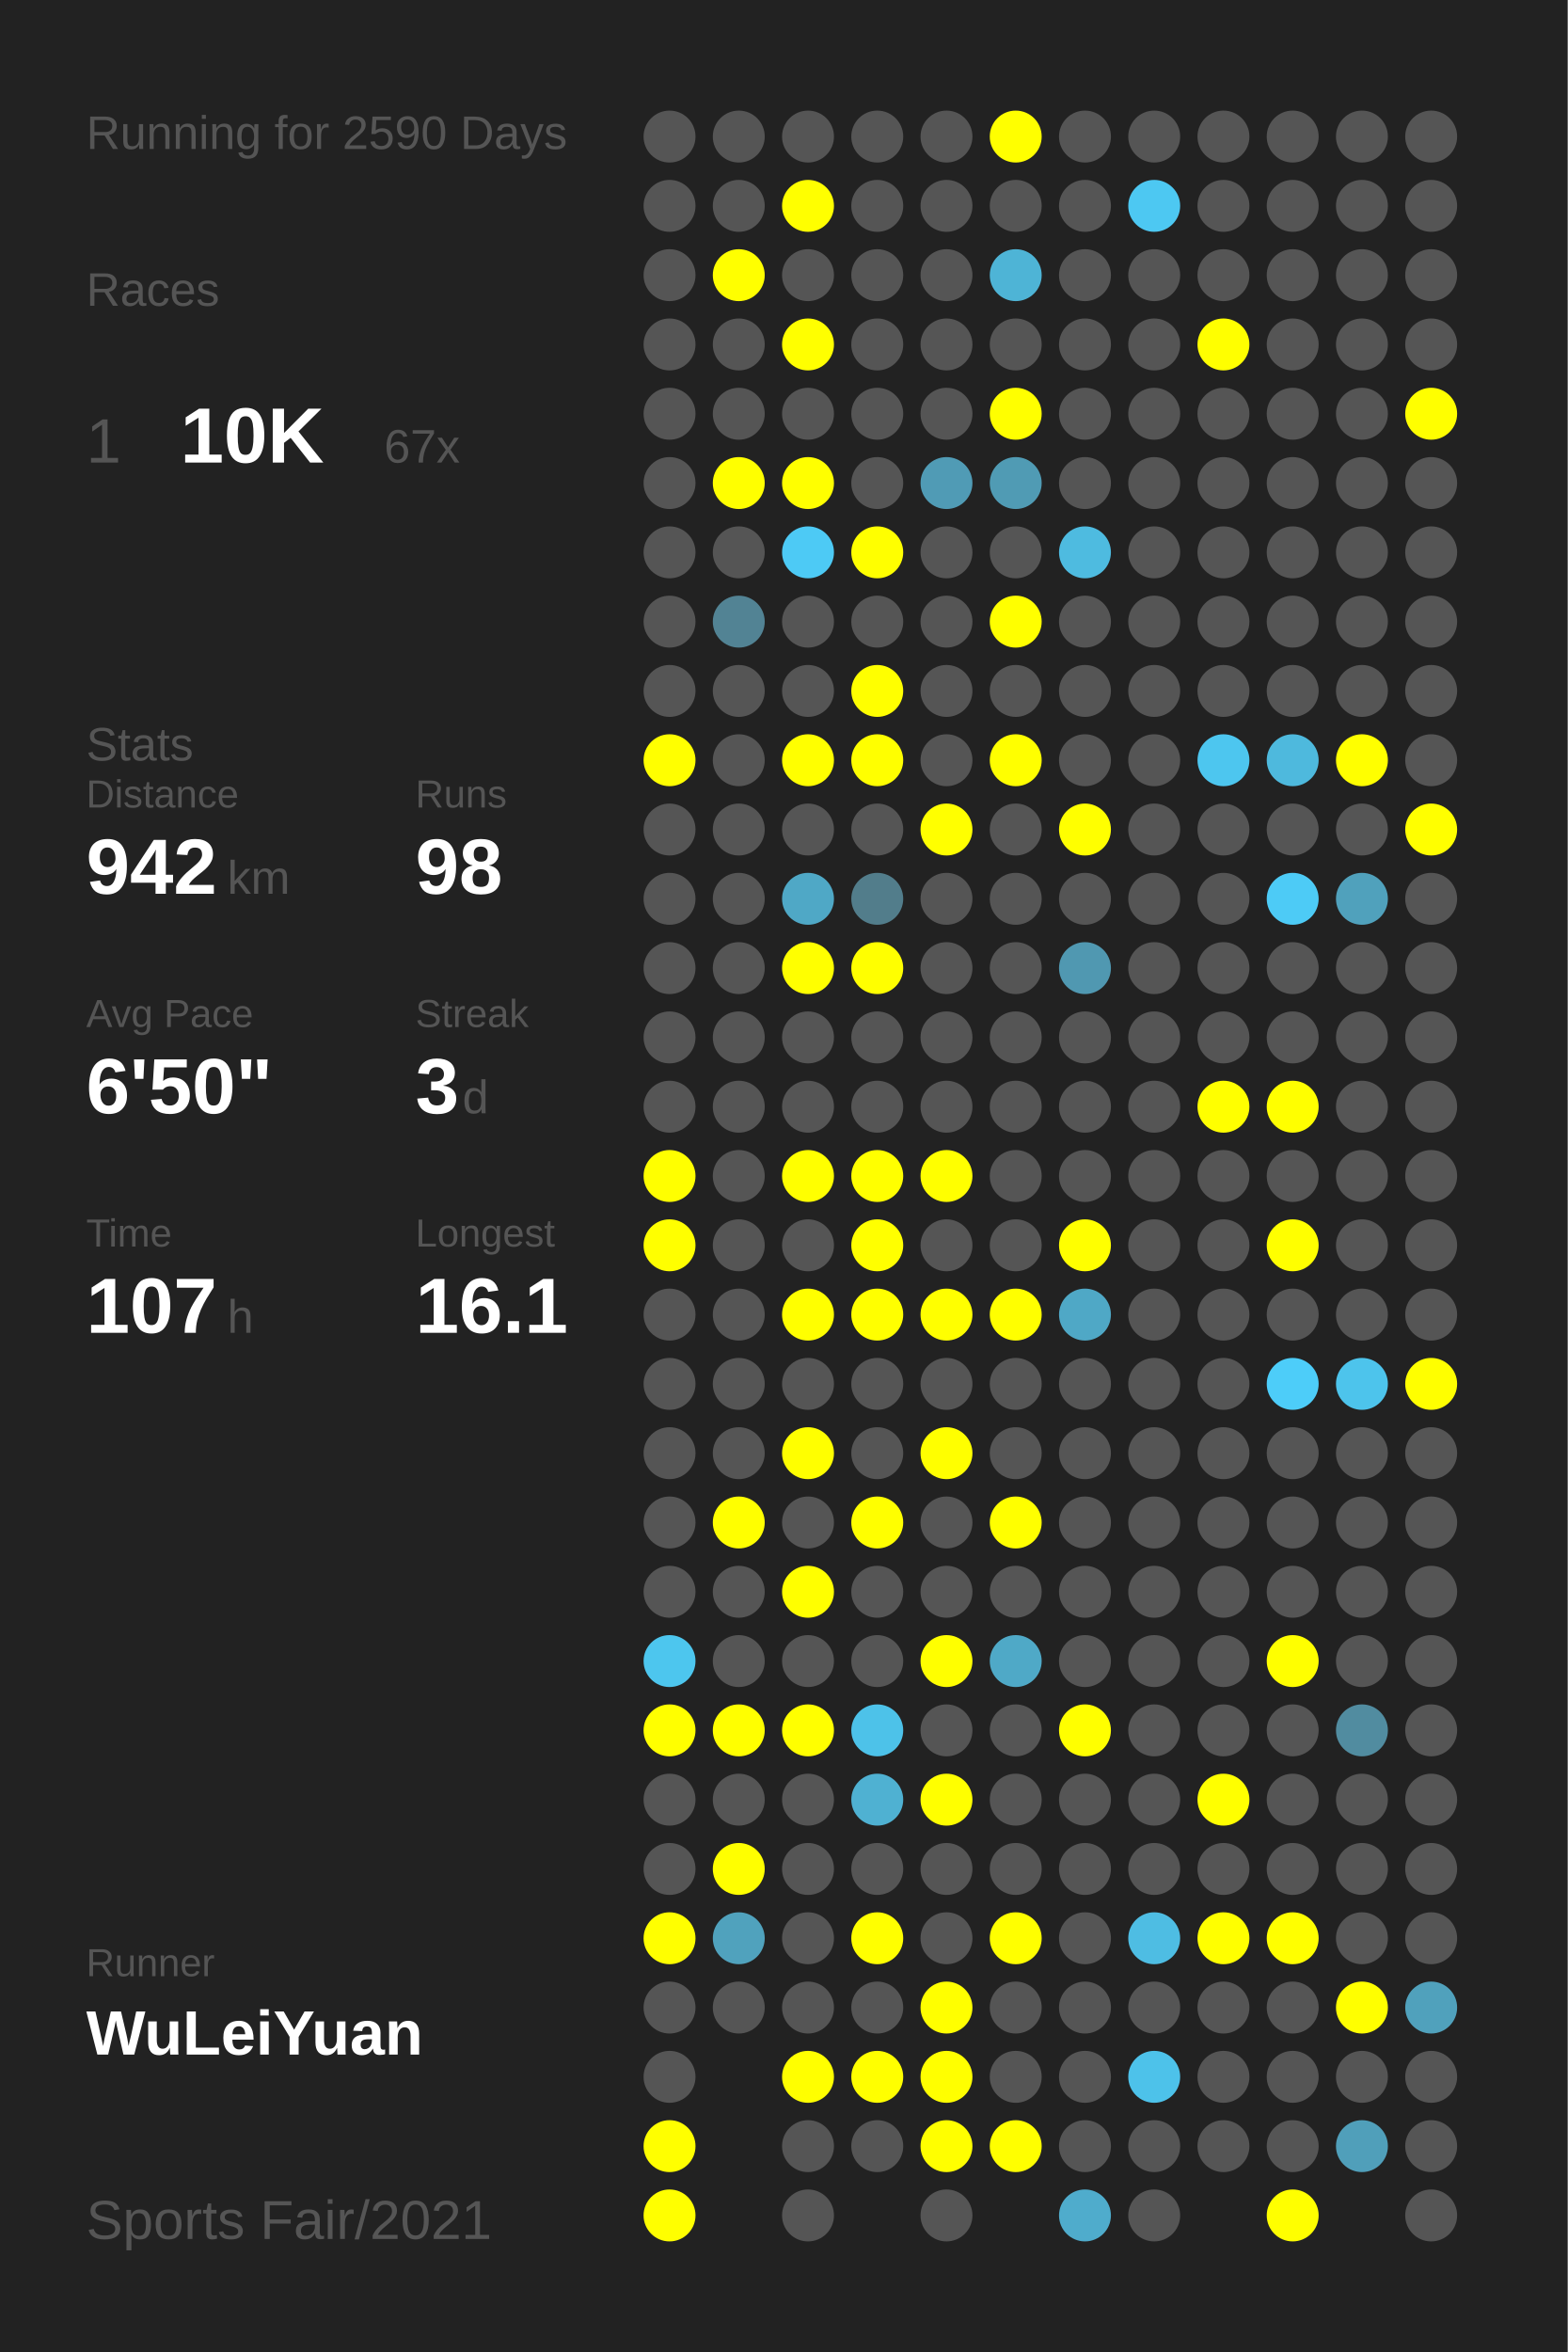
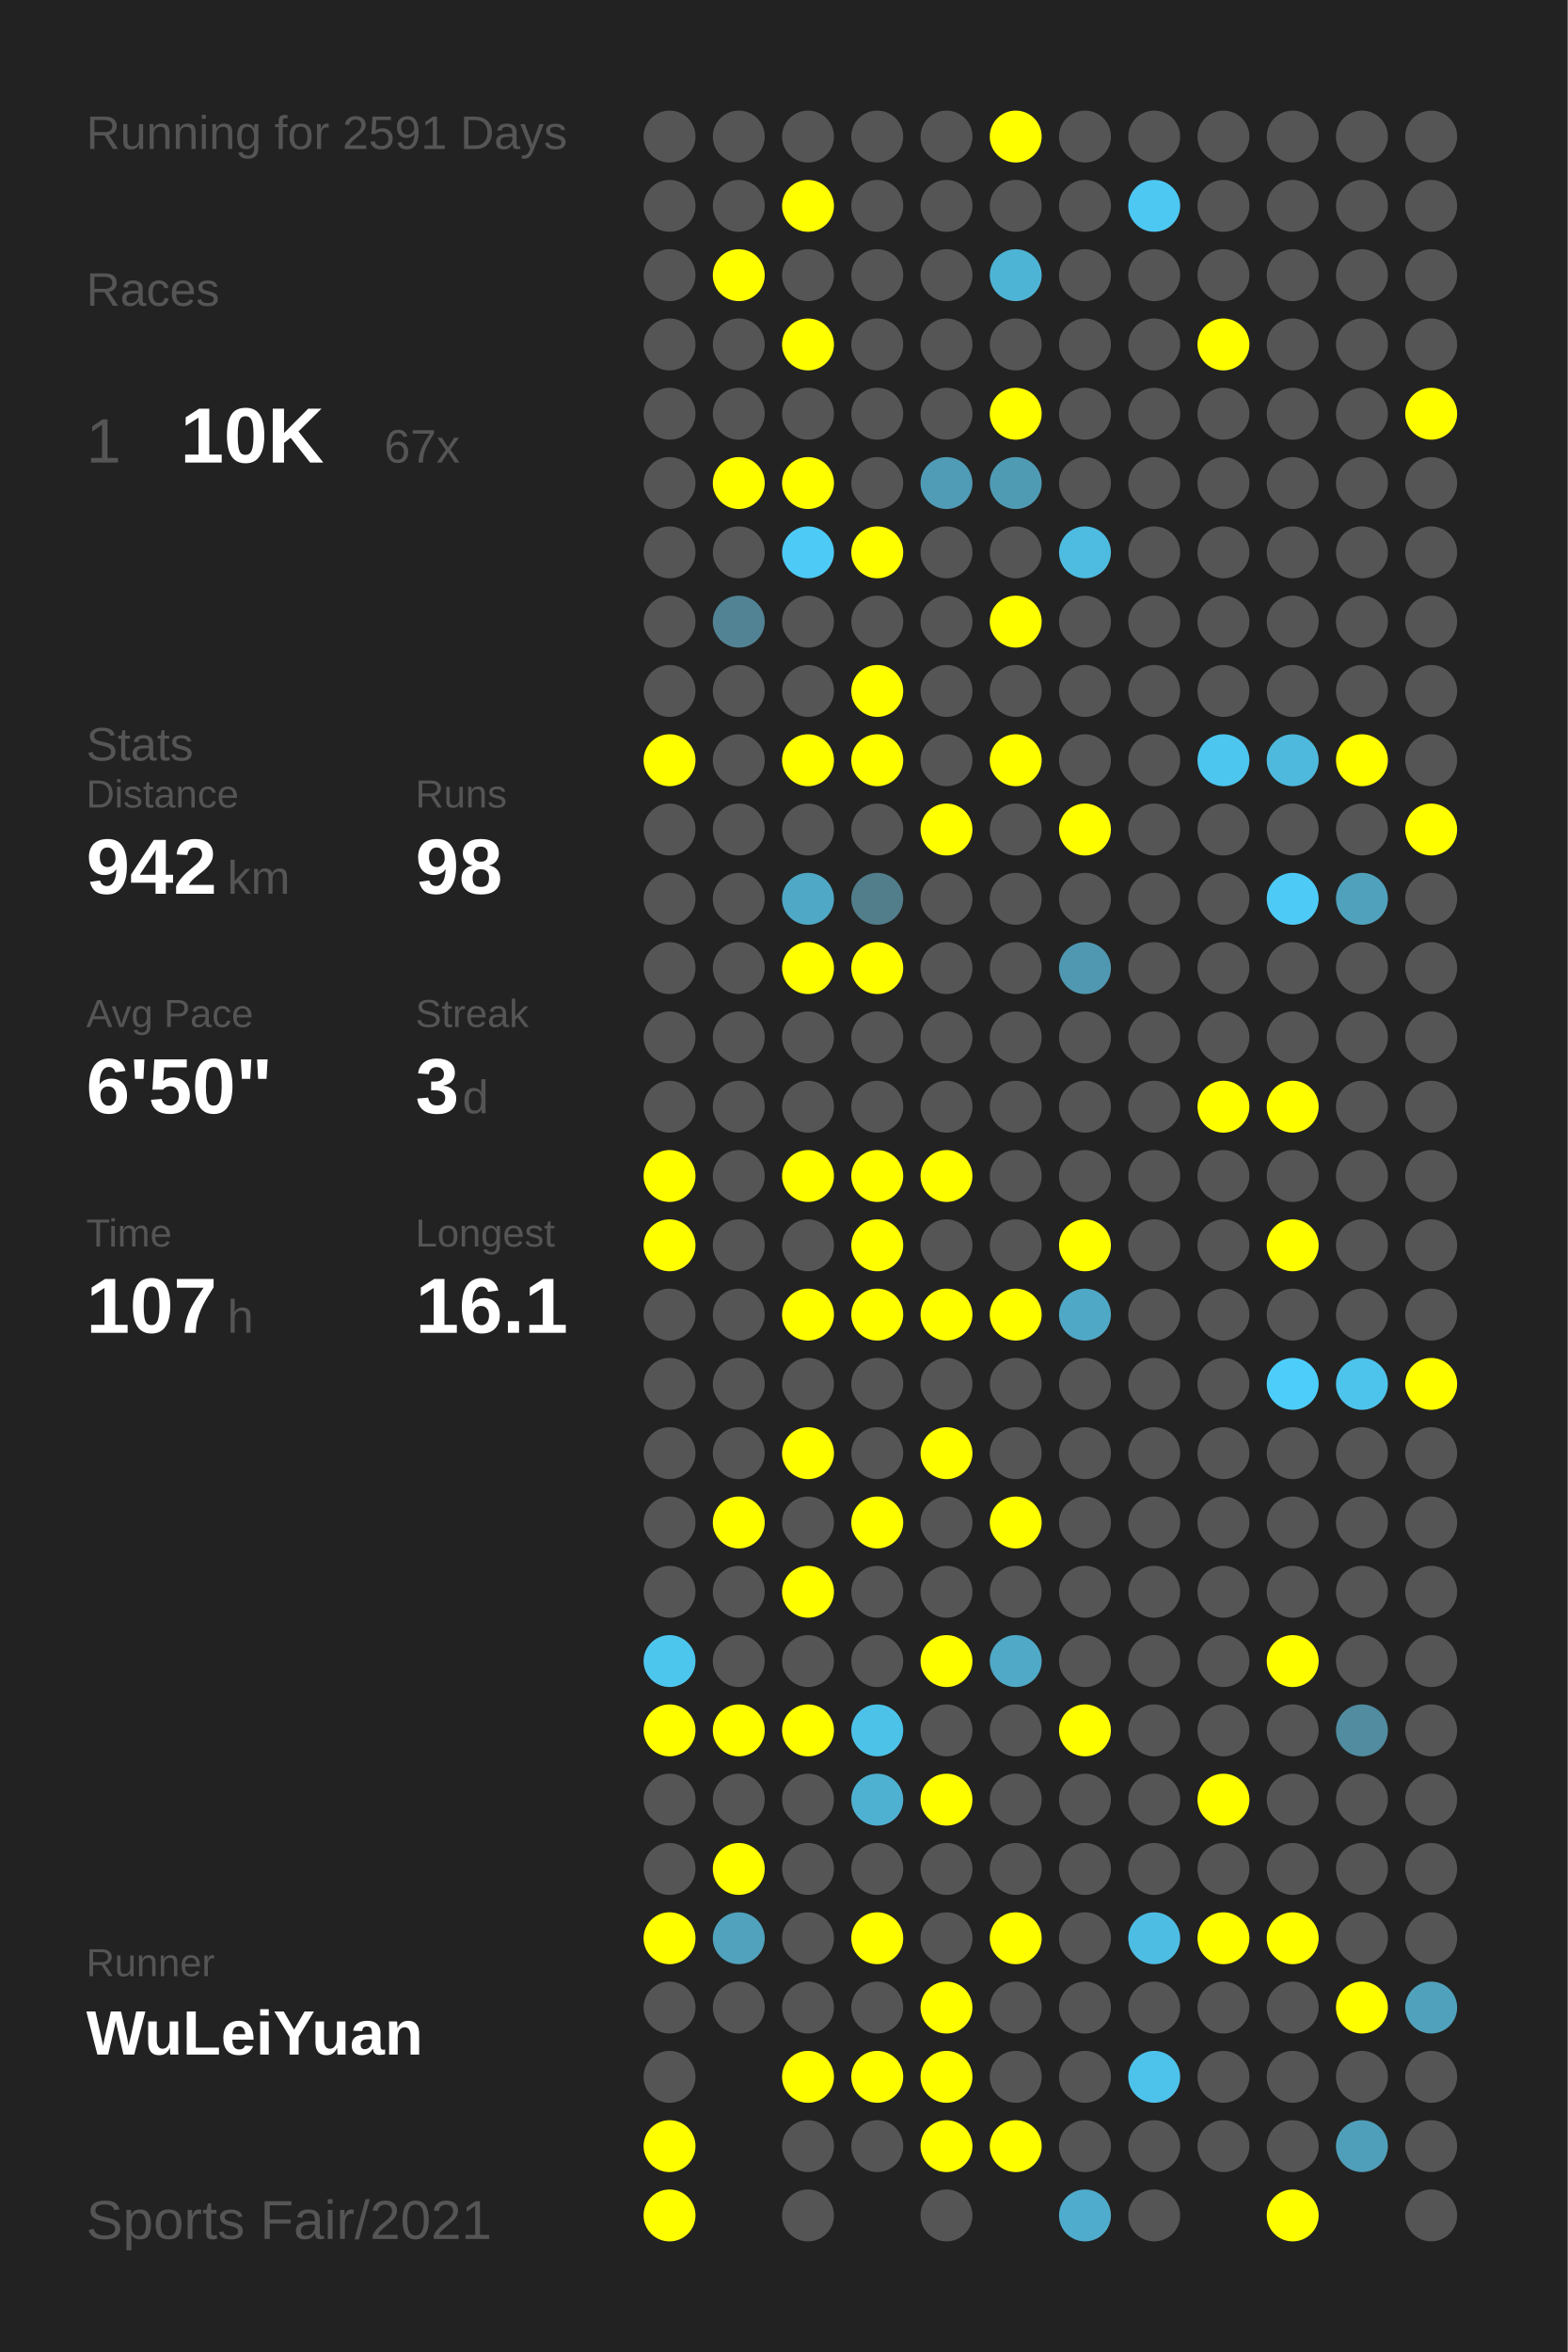
<svg xmlns="http://www.w3.org/2000/svg" baseProfile="full" height="300mm" version="1.1" viewBox="0,0,200,300" width="200mm">
  <defs />
  <rect fill="#222222" height="300" width="200" x="0" y="0" />
-   <text fill="#555555" style="font-size:6px; font-family:Arial;" x="11" y="19">Running for 2590 Days</text>
+   <text fill="#555555" style="font-size:6px; font-family:Arial;" x="11" y="19">Running for 2591 Days</text>
  <text fill="#555555" style="font-size:6px; font-family:Arial;" x="11" y="39">Races</text>
  <text fill="#555555" style="font-size:8px; font-family:Arial;" x="11" y="59">1</text>
  <text fill="#FFFFFF" style="font-size:10px; font-family:Arial; font-weight:bold;" x="23" y="59">10K</text>
  <text fill="#555555" style="font-size:6px; font-family:Arial;" x="49" y="59">67x</text>
  <text fill="#555555" style="font-size:6px; font-family:Arial;" x="11" y="97">Stats</text>
  <text fill="#555555" style="font-size:5px; font-family:Arial;" x="11" y="103">Distance</text>
  <text fill="#FFFFFF" style="font-size:10px; font-family:Arial; font-weight:bold;" x="11" y="114">942</text>
  <text fill="#555555" style="font-size:6px; font-family:Arial;" x="29" y="114">km</text>
  <text fill="#555555" style="font-size:5px; font-family:Arial;" x="53" y="103">Runs</text>
  <text fill="#FFFFFF" style="font-size:10px; font-family:Arial; font-weight:bold;" x="53" y="114">98</text>
  <text fill="#555555" style="font-size:5px; font-family:Arial;" x="11" y="131">Avg Pace</text>
  <text fill="#FFFFFF" style="font-size:10px; font-family:Arial; font-weight:bold;" x="11" y="142">6'50"</text>
  <text fill="#555555" style="font-size:5px; font-family:Arial;" x="53" y="131">Streak</text>
  <text fill="#FFFFFF" style="font-size:10px; font-family:Arial; font-weight:bold;" x="53" y="142">3</text>
  <text fill="#555555" style="font-size:6px; font-family:Arial;" x="59" y="142">d</text>
  <text fill="#555555" style="font-size:5px; font-family:Arial;" x="11" y="159">Time</text>
  <text fill="#FFFFFF" style="font-size:10px; font-family:Arial; font-weight:bold;" x="11" y="170">107</text>
  <text fill="#555555" style="font-size:6px; font-family:Arial;" x="29" y="170">h</text>
  <text fill="#555555" style="font-size:5px; font-family:Arial;" x="53" y="159">Longest</text>
  <text fill="#FFFFFF" style="font-size:10px; font-family:Arial; font-weight:bold;" x="53" y="170">16.1</text>
  <text fill="#555555" style="font-size:5px; font-family:Arial;" x="11" y="252.065">Runner</text>
  <text fill="#FFFFFF" style="font-size:8px; font-family:Arial; font-weight:bold;" x="11" y="262.065">WuLeiYuan</text>
  <text fill="#555555" style="font-size:7px; font-family:Arial;" x="11" y="285.581">Sports Fair/2021</text>
  <circle cx="85.417" cy="17.419" fill="#555555" r="3.312" />
  <circle cx="85.417" cy="26.258" fill="#555555" r="3.312" />
  <circle cx="85.417" cy="35.097" fill="#555555" r="3.312" />
  <circle cx="85.417" cy="43.935" fill="#555555" r="3.312" />
  <circle cx="85.417" cy="52.774" fill="#555555" r="3.312" />
  <circle cx="85.417" cy="61.613" fill="#555555" r="3.312" />
  <circle cx="85.417" cy="70.452" fill="#555555" r="3.312" />
  <circle cx="85.417" cy="79.29" fill="#555555" r="3.312" />
  <circle cx="85.417" cy="88.129" fill="#555555" r="3.312" />
  <circle cx="85.417" cy="96.968" fill="#FFFF00" r="3.312" />
  <circle cx="85.417" cy="105.806" fill="#555555" r="3.312" />
  <circle cx="85.417" cy="114.645" fill="#555555" r="3.312" />
  <circle cx="85.417" cy="123.484" fill="#555555" r="3.312" />
  <circle cx="85.417" cy="132.323" fill="#555555" r="3.312" />
  <circle cx="85.417" cy="141.161" fill="#555555" r="3.312" />
  <circle cx="85.417" cy="150" fill="#FFFF00" r="3.312" />
  <circle cx="85.417" cy="158.839" fill="#FFFF00" r="3.312" />
  <circle cx="85.417" cy="167.677" fill="#555555" r="3.312" />
  <circle cx="85.417" cy="176.516" fill="#555555" r="3.312" />
  <circle cx="85.417" cy="185.355" fill="#555555" r="3.312" />
  <circle cx="85.417" cy="194.194" fill="#555555" r="3.312" />
  <circle cx="85.417" cy="203.032" fill="#555555" r="3.312" />
  <circle cx="85.417" cy="211.871" fill="#4dc6ee" r="3.312" />
  <circle cx="85.417" cy="220.71" fill="#FFFF00" r="3.312" />
  <circle cx="85.417" cy="229.548" fill="#555555" r="3.312" />
  <circle cx="85.417" cy="238.387" fill="#555555" r="3.312" />
  <circle cx="85.417" cy="247.226" fill="#FFFF00" r="3.312" />
  <circle cx="85.417" cy="256.065" fill="#555555" r="3.312" />
  <circle cx="85.417" cy="264.903" fill="#555555" r="3.312" />
  <circle cx="85.417" cy="273.742" fill="#FFFF00" r="3.312" />
  <circle cx="85.417" cy="282.581" fill="#FFFF00" r="3.312" />
  <circle cx="94.25" cy="17.419" fill="#555555" r="3.312" />
  <circle cx="94.25" cy="26.258" fill="#555555" r="3.312" />
  <circle cx="94.25" cy="35.097" fill="#FFFF00" r="3.312" />
  <circle cx="94.25" cy="43.935" fill="#555555" r="3.312" />
  <circle cx="94.25" cy="52.774" fill="#555555" r="3.312" />
  <circle cx="94.25" cy="61.613" fill="#FFFF00" r="3.312" />
  <circle cx="94.25" cy="70.452" fill="#555555" r="3.312" />
  <circle cx="94.25" cy="79.29" fill="#528394" r="3.312" />
  <circle cx="94.25" cy="88.129" fill="#555555" r="3.312" />
  <circle cx="94.25" cy="96.968" fill="#555555" r="3.312" />
  <circle cx="94.25" cy="105.806" fill="#555555" r="3.312" />
  <circle cx="94.25" cy="114.645" fill="#555555" r="3.312" />
  <circle cx="94.25" cy="123.484" fill="#555555" r="3.312" />
  <circle cx="94.25" cy="132.323" fill="#555555" r="3.312" />
  <circle cx="94.25" cy="141.161" fill="#555555" r="3.312" />
  <circle cx="94.25" cy="150" fill="#555555" r="3.312" />
  <circle cx="94.25" cy="158.839" fill="#555555" r="3.312" />
  <circle cx="94.25" cy="167.677" fill="#555555" r="3.312" />
  <circle cx="94.25" cy="176.516" fill="#555555" r="3.312" />
  <circle cx="94.25" cy="185.355" fill="#555555" r="3.312" />
  <circle cx="94.25" cy="194.194" fill="#FFFF00" r="3.312" />
  <circle cx="94.25" cy="203.032" fill="#555555" r="3.312" />
  <circle cx="94.25" cy="211.871" fill="#555555" r="3.312" />
  <circle cx="94.25" cy="220.71" fill="#FFFF00" r="3.312" />
  <circle cx="94.25" cy="229.548" fill="#555555" r="3.312" />
  <circle cx="94.25" cy="238.387" fill="#FFFF00" r="3.312" />
  <circle cx="94.25" cy="247.226" fill="#50a2bd" r="3.312" />
  <circle cx="94.25" cy="256.065" fill="#555555" r="3.312" />
  <circle cx="103.083" cy="17.419" fill="#555555" r="3.312" />
  <circle cx="103.083" cy="26.258" fill="#FFFF00" r="3.312" />
  <circle cx="103.083" cy="35.097" fill="#555555" r="3.312" />
  <circle cx="103.083" cy="43.935" fill="#FFFF00" r="3.312" />
  <circle cx="103.083" cy="52.774" fill="#555555" r="3.312" />
  <circle cx="103.083" cy="61.613" fill="#FFFF00" r="3.312" />
  <circle cx="103.083" cy="70.452" fill="#4dcaf5" r="3.312" />
  <circle cx="103.083" cy="79.29" fill="#555555" r="3.312" />
  <circle cx="103.083" cy="88.129" fill="#555555" r="3.312" />
  <circle cx="103.083" cy="96.968" fill="#FFFF00" r="3.312" />
  <circle cx="103.083" cy="105.806" fill="#555555" r="3.312" />
  <circle cx="103.083" cy="114.645" fill="#4fa8c6" r="3.312" />
  <circle cx="103.083" cy="123.484" fill="#FFFF00" r="3.312" />
  <circle cx="103.083" cy="132.323" fill="#555555" r="3.312" />
  <circle cx="103.083" cy="141.161" fill="#555555" r="3.312" />
  <circle cx="103.083" cy="150" fill="#FFFF00" r="3.312" />
  <circle cx="103.083" cy="158.839" fill="#555555" r="3.312" />
  <circle cx="103.083" cy="167.677" fill="#FFFF00" r="3.312" />
  <circle cx="103.083" cy="176.516" fill="#555555" r="3.312" />
  <circle cx="103.083" cy="185.355" fill="#FFFF00" r="3.312" />
  <circle cx="103.083" cy="194.194" fill="#555555" r="3.312" />
  <circle cx="103.083" cy="203.032" fill="#FFFF00" r="3.312" />
  <circle cx="103.083" cy="211.871" fill="#555555" r="3.312" />
  <circle cx="103.083" cy="220.71" fill="#FFFF00" r="3.312" />
  <circle cx="103.083" cy="229.548" fill="#555555" r="3.312" />
  <circle cx="103.083" cy="238.387" fill="#555555" r="3.312" />
  <circle cx="103.083" cy="247.226" fill="#555555" r="3.312" />
  <circle cx="103.083" cy="256.065" fill="#555555" r="3.312" />
  <circle cx="103.083" cy="264.903" fill="#FFFF00" r="3.312" />
  <circle cx="103.083" cy="273.742" fill="#555555" r="3.312" />
  <circle cx="103.083" cy="282.581" fill="#555555" r="3.312" />
  <circle cx="111.917" cy="17.419" fill="#555555" r="3.312" />
  <circle cx="111.917" cy="26.258" fill="#555555" r="3.312" />
  <circle cx="111.917" cy="35.097" fill="#555555" r="3.312" />
  <circle cx="111.917" cy="43.935" fill="#555555" r="3.312" />
  <circle cx="111.917" cy="52.774" fill="#555555" r="3.312" />
  <circle cx="111.917" cy="61.613" fill="#555555" r="3.312" />
  <circle cx="111.917" cy="70.452" fill="#FFFF00" r="3.312" />
  <circle cx="111.917" cy="79.29" fill="#555555" r="3.312" />
  <circle cx="111.917" cy="88.129" fill="#FFFF00" r="3.312" />
  <circle cx="111.917" cy="96.968" fill="#FFFF00" r="3.312" />
  <circle cx="111.917" cy="105.806" fill="#555555" r="3.312" />
  <circle cx="111.917" cy="114.645" fill="#527d8b" r="3.312" />
  <circle cx="111.917" cy="123.484" fill="#FFFF00" r="3.312" />
  <circle cx="111.917" cy="132.323" fill="#555555" r="3.312" />
  <circle cx="111.917" cy="141.161" fill="#555555" r="3.312" />
  <circle cx="111.917" cy="150" fill="#FFFF00" r="3.312" />
  <circle cx="111.917" cy="158.839" fill="#FFFF00" r="3.312" />
  <circle cx="111.917" cy="167.677" fill="#FFFF00" r="3.312" />
  <circle cx="111.917" cy="176.516" fill="#555555" r="3.312" />
  <circle cx="111.917" cy="185.355" fill="#555555" r="3.312" />
  <circle cx="111.917" cy="194.194" fill="#FFFF00" r="3.312" />
  <circle cx="111.917" cy="203.032" fill="#555555" r="3.312" />
  <circle cx="111.917" cy="211.871" fill="#555555" r="3.312" />
  <circle cx="111.917" cy="220.71" fill="#4dc2e9" r="3.312" />
  <circle cx="111.917" cy="229.548" fill="#4fb1d2" r="3.312" />
  <circle cx="111.917" cy="238.387" fill="#555555" r="3.312" />
  <circle cx="111.917" cy="247.226" fill="#FFFF00" r="3.312" />
  <circle cx="111.917" cy="256.065" fill="#555555" r="3.312" />
  <circle cx="111.917" cy="264.903" fill="#FFFF00" r="3.312" />
  <circle cx="111.917" cy="273.742" fill="#555555" r="3.312" />
  <circle cx="120.75" cy="17.419" fill="#555555" r="3.312" />
  <circle cx="120.75" cy="26.258" fill="#555555" r="3.312" />
  <circle cx="120.75" cy="35.097" fill="#555555" r="3.312" />
  <circle cx="120.75" cy="43.935" fill="#555555" r="3.312" />
  <circle cx="120.75" cy="52.774" fill="#555555" r="3.312" />
  <circle cx="120.75" cy="61.613" fill="#509bb5" r="3.312" />
  <circle cx="120.75" cy="70.452" fill="#555555" r="3.312" />
  <circle cx="120.75" cy="79.29" fill="#555555" r="3.312" />
  <circle cx="120.75" cy="88.129" fill="#555555" r="3.312" />
  <circle cx="120.75" cy="96.968" fill="#555555" r="3.312" />
  <circle cx="120.75" cy="105.806" fill="#FFFF00" r="3.312" />
  <circle cx="120.75" cy="114.645" fill="#555555" r="3.312" />
  <circle cx="120.75" cy="123.484" fill="#555555" r="3.312" />
  <circle cx="120.75" cy="132.323" fill="#555555" r="3.312" />
  <circle cx="120.75" cy="141.161" fill="#555555" r="3.312" />
  <circle cx="120.75" cy="150" fill="#FFFF00" r="3.312" />
  <circle cx="120.75" cy="158.839" fill="#555555" r="3.312" />
  <circle cx="120.75" cy="167.677" fill="#FFFF00" r="3.312" />
  <circle cx="120.75" cy="176.516" fill="#555555" r="3.312" />
  <circle cx="120.75" cy="185.355" fill="#FFFF00" r="3.312" />
  <circle cx="120.75" cy="194.194" fill="#555555" r="3.312" />
  <circle cx="120.75" cy="203.032" fill="#555555" r="3.312" />
  <circle cx="120.75" cy="211.871" fill="#FFFF00" r="3.312" />
  <circle cx="120.75" cy="220.71" fill="#555555" r="3.312" />
  <circle cx="120.75" cy="229.548" fill="#FFFF00" r="3.312" />
  <circle cx="120.75" cy="238.387" fill="#555555" r="3.312" />
  <circle cx="120.75" cy="247.226" fill="#555555" r="3.312" />
  <circle cx="120.75" cy="256.065" fill="#FFFF00" r="3.312" />
  <circle cx="120.75" cy="264.903" fill="#FFFF00" r="3.312" />
  <circle cx="120.75" cy="273.742" fill="#FFFF00" r="3.312" />
  <circle cx="120.75" cy="282.581" fill="#555555" r="3.312" />
  <circle cx="129.583" cy="17.419" fill="#FFFF00" r="3.312" />
  <circle cx="129.583" cy="26.258" fill="#555555" r="3.312" />
  <circle cx="129.583" cy="35.097" fill="#4eb4d6" r="3.312" />
  <circle cx="129.583" cy="43.935" fill="#555555" r="3.312" />
  <circle cx="129.583" cy="52.774" fill="#FFFF00" r="3.312" />
  <circle cx="129.583" cy="61.613" fill="#509bb4" r="3.312" />
  <circle cx="129.583" cy="70.452" fill="#555555" r="3.312" />
  <circle cx="129.583" cy="79.29" fill="#FFFF00" r="3.312" />
  <circle cx="129.583" cy="88.129" fill="#555555" r="3.312" />
  <circle cx="129.583" cy="96.968" fill="#FFFF00" r="3.312" />
  <circle cx="129.583" cy="105.806" fill="#555555" r="3.312" />
  <circle cx="129.583" cy="114.645" fill="#555555" r="3.312" />
  <circle cx="129.583" cy="123.484" fill="#555555" r="3.312" />
  <circle cx="129.583" cy="132.323" fill="#555555" r="3.312" />
  <circle cx="129.583" cy="141.161" fill="#555555" r="3.312" />
  <circle cx="129.583" cy="150" fill="#555555" r="3.312" />
  <circle cx="129.583" cy="158.839" fill="#555555" r="3.312" />
  <circle cx="129.583" cy="167.677" fill="#FFFF00" r="3.312" />
  <circle cx="129.583" cy="176.516" fill="#555555" r="3.312" />
  <circle cx="129.583" cy="185.355" fill="#555555" r="3.312" />
  <circle cx="129.583" cy="194.194" fill="#FFFF00" r="3.312" />
  <circle cx="129.583" cy="203.032" fill="#555555" r="3.312" />
  <circle cx="129.583" cy="211.871" fill="#4fa9c7" r="3.312" />
  <circle cx="129.583" cy="220.71" fill="#555555" r="3.312" />
  <circle cx="129.583" cy="229.548" fill="#555555" r="3.312" />
  <circle cx="129.583" cy="238.387" fill="#555555" r="3.312" />
  <circle cx="129.583" cy="247.226" fill="#FFFF00" r="3.312" />
  <circle cx="129.583" cy="256.065" fill="#555555" r="3.312" />
  <circle cx="129.583" cy="264.903" fill="#555555" r="3.312" />
  <circle cx="129.583" cy="273.742" fill="#FFFF00" r="3.312" />
  <circle cx="138.417" cy="17.419" fill="#555555" r="3.312" />
  <circle cx="138.417" cy="26.258" fill="#555555" r="3.312" />
  <circle cx="138.417" cy="35.097" fill="#555555" r="3.312" />
  <circle cx="138.417" cy="43.935" fill="#555555" r="3.312" />
  <circle cx="138.417" cy="52.774" fill="#555555" r="3.312" />
  <circle cx="138.417" cy="61.613" fill="#555555" r="3.312" />
  <circle cx="138.417" cy="70.452" fill="#4ebbe0" r="3.312" />
  <circle cx="138.417" cy="79.29" fill="#555555" r="3.312" />
  <circle cx="138.417" cy="88.129" fill="#555555" r="3.312" />
  <circle cx="138.417" cy="96.968" fill="#555555" r="3.312" />
  <circle cx="138.417" cy="105.806" fill="#FFFF00" r="3.312" />
  <circle cx="138.417" cy="114.645" fill="#555555" r="3.312" />
  <circle cx="138.417" cy="123.484" fill="#5098b1" r="3.312" />
  <circle cx="138.417" cy="132.323" fill="#555555" r="3.312" />
  <circle cx="138.417" cy="141.161" fill="#555555" r="3.312" />
  <circle cx="138.417" cy="150" fill="#555555" r="3.312" />
  <circle cx="138.417" cy="158.839" fill="#FFFF00" r="3.312" />
  <circle cx="138.417" cy="167.677" fill="#4fa8c6" r="3.312" />
  <circle cx="138.417" cy="176.516" fill="#555555" r="3.312" />
  <circle cx="138.417" cy="185.355" fill="#555555" r="3.312" />
  <circle cx="138.417" cy="194.194" fill="#555555" r="3.312" />
  <circle cx="138.417" cy="203.032" fill="#555555" r="3.312" />
  <circle cx="138.417" cy="211.871" fill="#555555" r="3.312" />
  <circle cx="138.417" cy="220.71" fill="#FFFF00" r="3.312" />
  <circle cx="138.417" cy="229.548" fill="#555555" r="3.312" />
  <circle cx="138.417" cy="238.387" fill="#555555" r="3.312" />
  <circle cx="138.417" cy="247.226" fill="#555555" r="3.312" />
  <circle cx="138.417" cy="256.065" fill="#555555" r="3.312" />
  <circle cx="138.417" cy="264.903" fill="#555555" r="3.312" />
  <circle cx="138.417" cy="273.742" fill="#555555" r="3.312" />
  <circle cx="138.417" cy="282.581" fill="#4faccc" r="3.312" />
  <circle cx="147.25" cy="17.419" fill="#555555" r="3.312" />
  <circle cx="147.25" cy="26.258" fill="#4dc8f2" r="3.312" />
  <circle cx="147.25" cy="35.097" fill="#555555" r="3.312" />
  <circle cx="147.25" cy="43.935" fill="#555555" r="3.312" />
  <circle cx="147.25" cy="52.774" fill="#555555" r="3.312" />
  <circle cx="147.25" cy="61.613" fill="#555555" r="3.312" />
  <circle cx="147.25" cy="70.452" fill="#555555" r="3.312" />
  <circle cx="147.25" cy="79.29" fill="#555555" r="3.312" />
  <circle cx="147.25" cy="88.129" fill="#555555" r="3.312" />
  <circle cx="147.25" cy="96.968" fill="#555555" r="3.312" />
  <circle cx="147.25" cy="105.806" fill="#555555" r="3.312" />
  <circle cx="147.25" cy="114.645" fill="#555555" r="3.312" />
  <circle cx="147.25" cy="123.484" fill="#555555" r="3.312" />
  <circle cx="147.25" cy="132.323" fill="#555555" r="3.312" />
  <circle cx="147.25" cy="141.161" fill="#555555" r="3.312" />
  <circle cx="147.25" cy="150" fill="#555555" r="3.312" />
  <circle cx="147.25" cy="158.839" fill="#555555" r="3.312" />
  <circle cx="147.25" cy="167.677" fill="#555555" r="3.312" />
  <circle cx="147.25" cy="176.516" fill="#555555" r="3.312" />
  <circle cx="147.25" cy="185.355" fill="#555555" r="3.312" />
  <circle cx="147.25" cy="194.194" fill="#555555" r="3.312" />
  <circle cx="147.25" cy="203.032" fill="#555555" r="3.312" />
  <circle cx="147.25" cy="211.871" fill="#555555" r="3.312" />
  <circle cx="147.25" cy="220.71" fill="#555555" r="3.312" />
  <circle cx="147.25" cy="229.548" fill="#555555" r="3.312" />
  <circle cx="147.25" cy="238.387" fill="#555555" r="3.312" />
  <circle cx="147.25" cy="247.226" fill="#4ebde3" r="3.312" />
  <circle cx="147.25" cy="256.065" fill="#555555" r="3.312" />
  <circle cx="147.25" cy="264.903" fill="#4dc2ea" r="3.312" />
  <circle cx="147.25" cy="273.742" fill="#555555" r="3.312" />
  <circle cx="147.25" cy="282.581" fill="#555555" r="3.312" />
  <circle cx="156.083" cy="17.419" fill="#555555" r="3.312" />
  <circle cx="156.083" cy="26.258" fill="#555555" r="3.312" />
  <circle cx="156.083" cy="35.097" fill="#555555" r="3.312" />
  <circle cx="156.083" cy="43.935" fill="#FFFF00" r="3.312" />
  <circle cx="156.083" cy="52.774" fill="#555555" r="3.312" />
  <circle cx="156.083" cy="61.613" fill="#555555" r="3.312" />
  <circle cx="156.083" cy="70.452" fill="#555555" r="3.312" />
  <circle cx="156.083" cy="79.29" fill="#555555" r="3.312" />
  <circle cx="156.083" cy="88.129" fill="#555555" r="3.312" />
  <circle cx="156.083" cy="96.968" fill="#4dc6ef" r="3.312" />
  <circle cx="156.083" cy="105.806" fill="#555555" r="3.312" />
  <circle cx="156.083" cy="114.645" fill="#555555" r="3.312" />
  <circle cx="156.083" cy="123.484" fill="#555555" r="3.312" />
  <circle cx="156.083" cy="132.323" fill="#555555" r="3.312" />
  <circle cx="156.083" cy="141.161" fill="#FFFF00" r="3.312" />
  <circle cx="156.083" cy="150" fill="#555555" r="3.312" />
  <circle cx="156.083" cy="158.839" fill="#555555" r="3.312" />
  <circle cx="156.083" cy="167.677" fill="#555555" r="3.312" />
  <circle cx="156.083" cy="176.516" fill="#555555" r="3.312" />
  <circle cx="156.083" cy="185.355" fill="#555555" r="3.312" />
  <circle cx="156.083" cy="194.194" fill="#555555" r="3.312" />
  <circle cx="156.083" cy="203.032" fill="#555555" r="3.312" />
  <circle cx="156.083" cy="211.871" fill="#555555" r="3.312" />
  <circle cx="156.083" cy="220.71" fill="#555555" r="3.312" />
  <circle cx="156.083" cy="229.548" fill="#FFFF00" r="3.312" />
  <circle cx="156.083" cy="238.387" fill="#555555" r="3.312" />
  <circle cx="156.083" cy="247.226" fill="#FFFF00" r="3.312" />
  <circle cx="156.083" cy="256.065" fill="#555555" r="3.312" />
  <circle cx="156.083" cy="264.903" fill="#555555" r="3.312" />
  <circle cx="156.083" cy="273.742" fill="#555555" r="3.312" />
  <circle cx="164.917" cy="17.419" fill="#555555" r="3.312" />
  <circle cx="164.917" cy="26.258" fill="#555555" r="3.312" />
  <circle cx="164.917" cy="35.097" fill="#555555" r="3.312" />
  <circle cx="164.917" cy="43.935" fill="#555555" r="3.312" />
  <circle cx="164.917" cy="52.774" fill="#555555" r="3.312" />
  <circle cx="164.917" cy="61.613" fill="#555555" r="3.312" />
  <circle cx="164.917" cy="70.452" fill="#555555" r="3.312" />
  <circle cx="164.917" cy="79.29" fill="#555555" r="3.312" />
  <circle cx="164.917" cy="88.129" fill="#555555" r="3.312" />
  <circle cx="164.917" cy="96.968" fill="#4eb9dd" r="3.312" />
  <circle cx="164.917" cy="105.806" fill="#555555" r="3.312" />
  <circle cx="164.917" cy="114.645" fill="#4dcbf6" r="3.312" />
  <circle cx="164.917" cy="123.484" fill="#555555" r="3.312" />
  <circle cx="164.917" cy="132.323" fill="#555555" r="3.312" />
  <circle cx="164.917" cy="141.161" fill="#FFFF00" r="3.312" />
  <circle cx="164.917" cy="150" fill="#555555" r="3.312" />
  <circle cx="164.917" cy="158.839" fill="#FFFF00" r="3.312" />
  <circle cx="164.917" cy="167.677" fill="#555555" r="3.312" />
  <circle cx="164.917" cy="176.516" fill="#4dcdf9" r="3.312" />
  <circle cx="164.917" cy="185.355" fill="#555555" r="3.312" />
  <circle cx="164.917" cy="194.194" fill="#555555" r="3.312" />
  <circle cx="164.917" cy="203.032" fill="#555555" r="3.312" />
  <circle cx="164.917" cy="211.871" fill="#FFFF00" r="3.312" />
  <circle cx="164.917" cy="220.71" fill="#555555" r="3.312" />
  <circle cx="164.917" cy="229.548" fill="#555555" r="3.312" />
  <circle cx="164.917" cy="238.387" fill="#555555" r="3.312" />
  <circle cx="164.917" cy="247.226" fill="#FFFF00" r="3.312" />
  <circle cx="164.917" cy="256.065" fill="#555555" r="3.312" />
  <circle cx="164.917" cy="264.903" fill="#555555" r="3.312" />
  <circle cx="164.917" cy="273.742" fill="#555555" r="3.312" />
  <circle cx="164.917" cy="282.581" fill="#FFFF00" r="3.312" />
  <circle cx="173.75" cy="17.419" fill="#555555" r="3.312" />
  <circle cx="173.75" cy="26.258" fill="#555555" r="3.312" />
  <circle cx="173.75" cy="35.097" fill="#555555" r="3.312" />
  <circle cx="173.75" cy="43.935" fill="#555555" r="3.312" />
  <circle cx="173.75" cy="52.774" fill="#555555" r="3.312" />
  <circle cx="173.75" cy="61.613" fill="#555555" r="3.312" />
  <circle cx="173.75" cy="70.452" fill="#555555" r="3.312" />
  <circle cx="173.75" cy="79.29" fill="#555555" r="3.312" />
  <circle cx="173.75" cy="88.129" fill="#555555" r="3.312" />
  <circle cx="173.75" cy="96.968" fill="#FFFF00" r="3.312" />
  <circle cx="173.75" cy="105.806" fill="#555555" r="3.312" />
  <circle cx="173.75" cy="114.645" fill="#50a1bc" r="3.312" />
  <circle cx="173.75" cy="123.484" fill="#555555" r="3.312" />
  <circle cx="173.75" cy="132.323" fill="#555555" r="3.312" />
  <circle cx="173.75" cy="141.161" fill="#555555" r="3.312" />
  <circle cx="173.75" cy="150" fill="#555555" r="3.312" />
  <circle cx="173.75" cy="158.839" fill="#555555" r="3.312" />
  <circle cx="173.75" cy="167.677" fill="#555555" r="3.312" />
  <circle cx="173.75" cy="176.516" fill="#4dc4ec" r="3.312" />
  <circle cx="173.75" cy="185.355" fill="#555555" r="3.312" />
  <circle cx="173.75" cy="194.194" fill="#555555" r="3.312" />
  <circle cx="173.75" cy="203.032" fill="#555555" r="3.312" />
  <circle cx="173.75" cy="211.871" fill="#555555" r="3.312" />
  <circle cx="173.75" cy="220.71" fill="#518ca0" r="3.312" />
  <circle cx="173.75" cy="229.548" fill="#555555" r="3.312" />
  <circle cx="173.75" cy="238.387" fill="#555555" r="3.312" />
  <circle cx="173.75" cy="247.226" fill="#555555" r="3.312" />
  <circle cx="173.75" cy="256.065" fill="#FFFF00" r="3.312" />
  <circle cx="173.75" cy="264.903" fill="#555555" r="3.312" />
  <circle cx="173.75" cy="273.742" fill="#509fba" r="3.312" />
  <circle cx="182.583" cy="17.419" fill="#555555" r="3.312" />
  <circle cx="182.583" cy="26.258" fill="#555555" r="3.312" />
  <circle cx="182.583" cy="35.097" fill="#555555" r="3.312" />
  <circle cx="182.583" cy="43.935" fill="#555555" r="3.312" />
  <circle cx="182.583" cy="52.774" fill="#FFFF00" r="3.312" />
  <circle cx="182.583" cy="61.613" fill="#555555" r="3.312" />
  <circle cx="182.583" cy="70.452" fill="#555555" r="3.312" />
  <circle cx="182.583" cy="79.29" fill="#555555" r="3.312" />
  <circle cx="182.583" cy="88.129" fill="#555555" r="3.312" />
  <circle cx="182.583" cy="96.968" fill="#555555" r="3.312" />
  <circle cx="182.583" cy="105.806" fill="#FFFF00" r="3.312" />
  <circle cx="182.583" cy="114.645" fill="#555555" r="3.312" />
  <circle cx="182.583" cy="123.484" fill="#555555" r="3.312" />
  <circle cx="182.583" cy="132.323" fill="#555555" r="3.312" />
  <circle cx="182.583" cy="141.161" fill="#555555" r="3.312" />
  <circle cx="182.583" cy="150" fill="#555555" r="3.312" />
  <circle cx="182.583" cy="158.839" fill="#555555" r="3.312" />
  <circle cx="182.583" cy="167.677" fill="#555555" r="3.312" />
  <circle cx="182.583" cy="176.516" fill="#FFFF00" r="3.312" />
  <circle cx="182.583" cy="185.355" fill="#555555" r="3.312" />
  <circle cx="182.583" cy="194.194" fill="#555555" r="3.312" />
  <circle cx="182.583" cy="203.032" fill="#555555" r="3.312" />
  <circle cx="182.583" cy="211.871" fill="#555555" r="3.312" />
  <circle cx="182.583" cy="220.71" fill="#555555" r="3.312" />
  <circle cx="182.583" cy="229.548" fill="#555555" r="3.312" />
  <circle cx="182.583" cy="238.387" fill="#555555" r="3.312" />
  <circle cx="182.583" cy="247.226" fill="#555555" r="3.312" />
  <circle cx="182.583" cy="256.065" fill="#50a1bc" r="3.312" />
  <circle cx="182.583" cy="264.903" fill="#555555" r="3.312" />
  <circle cx="182.583" cy="273.742" fill="#555555" r="3.312" />
  <circle cx="182.583" cy="282.581" fill="#555555" r="3.312" />
</svg>
